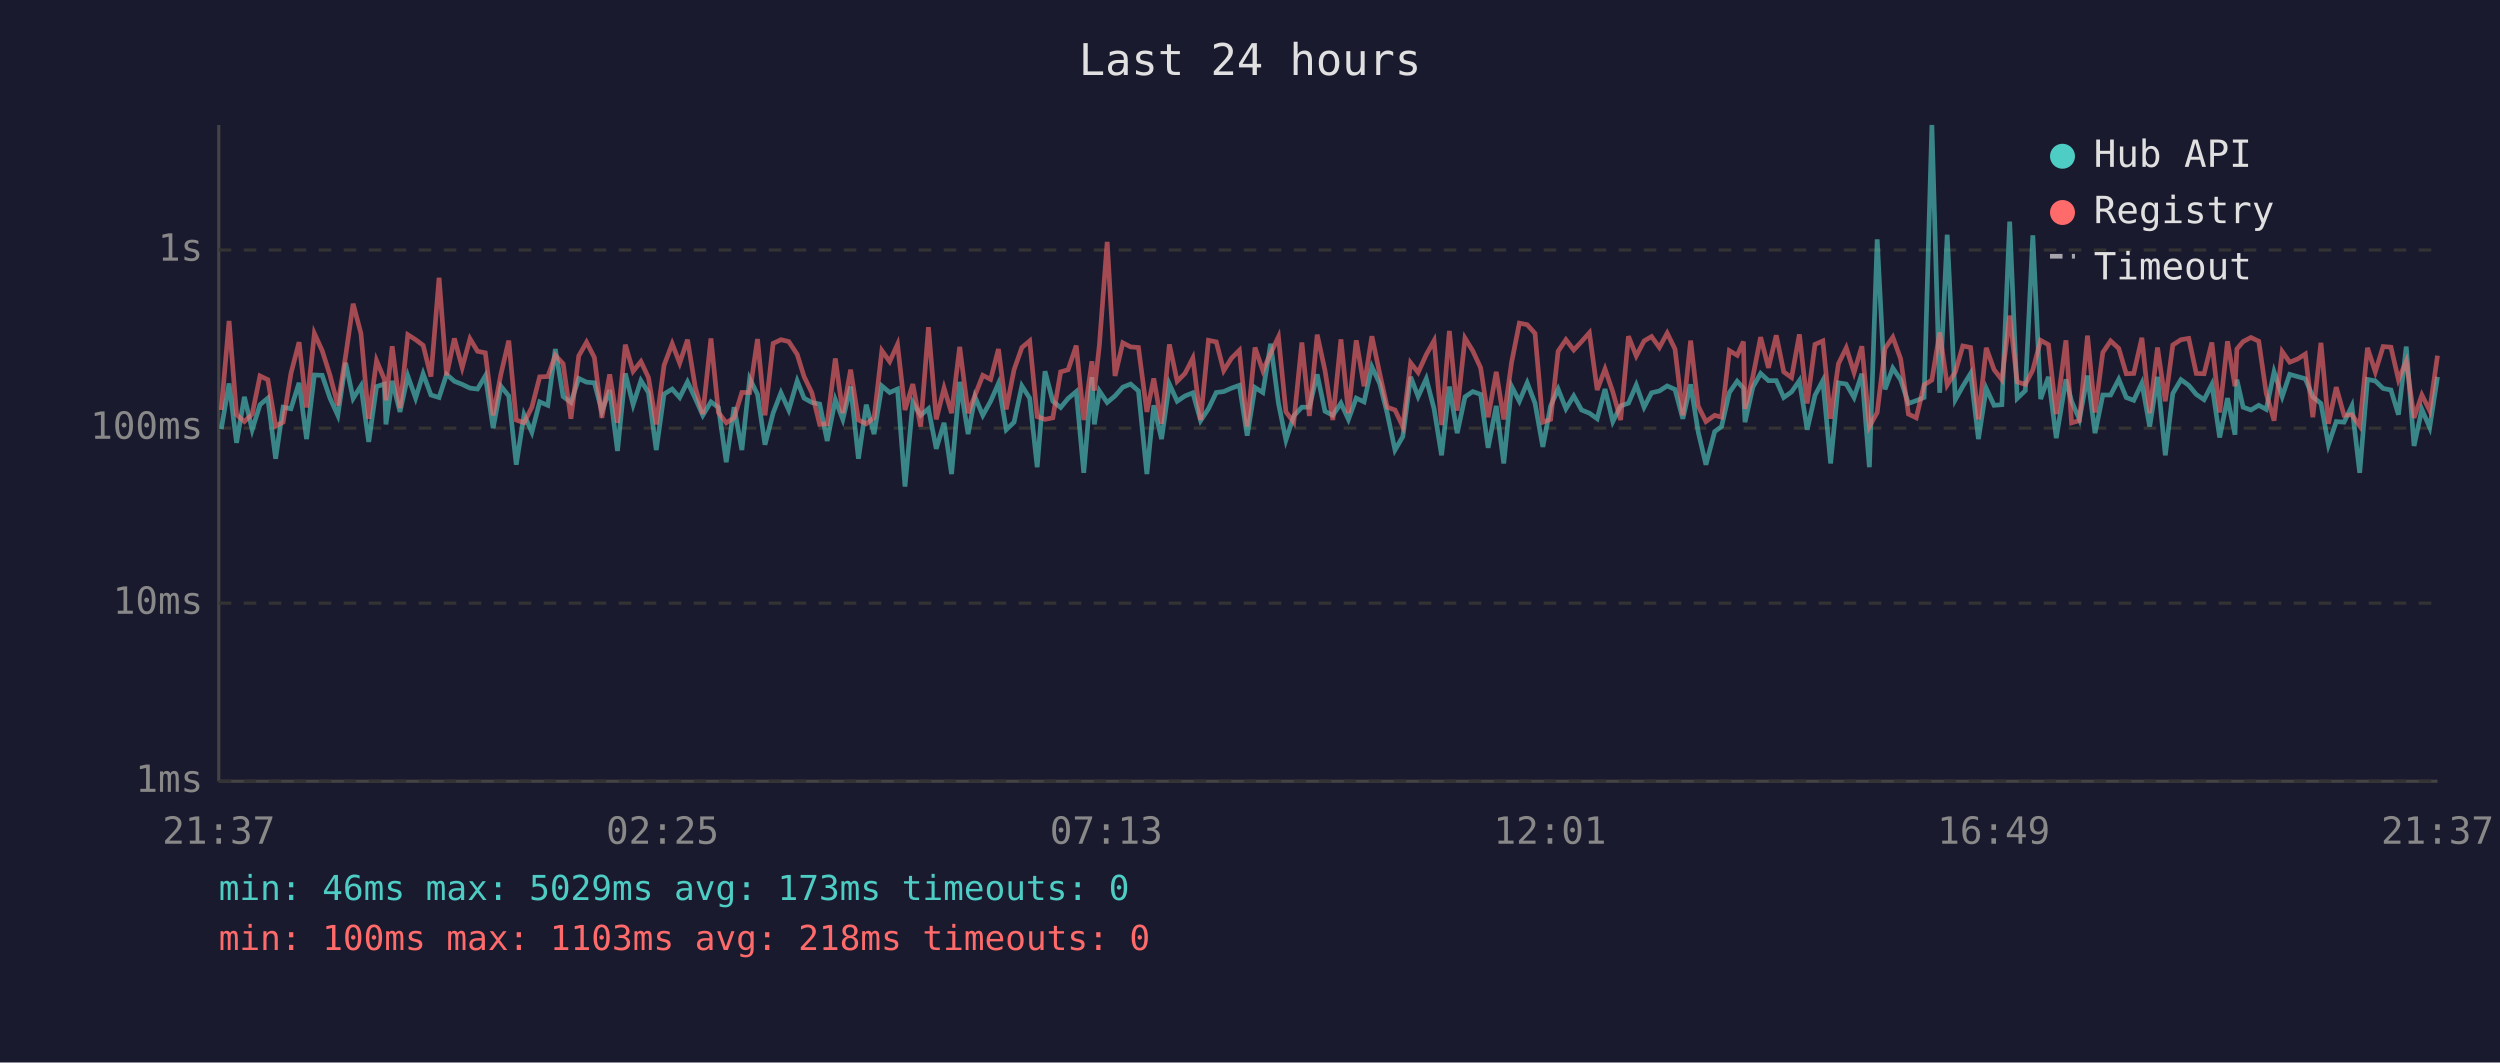
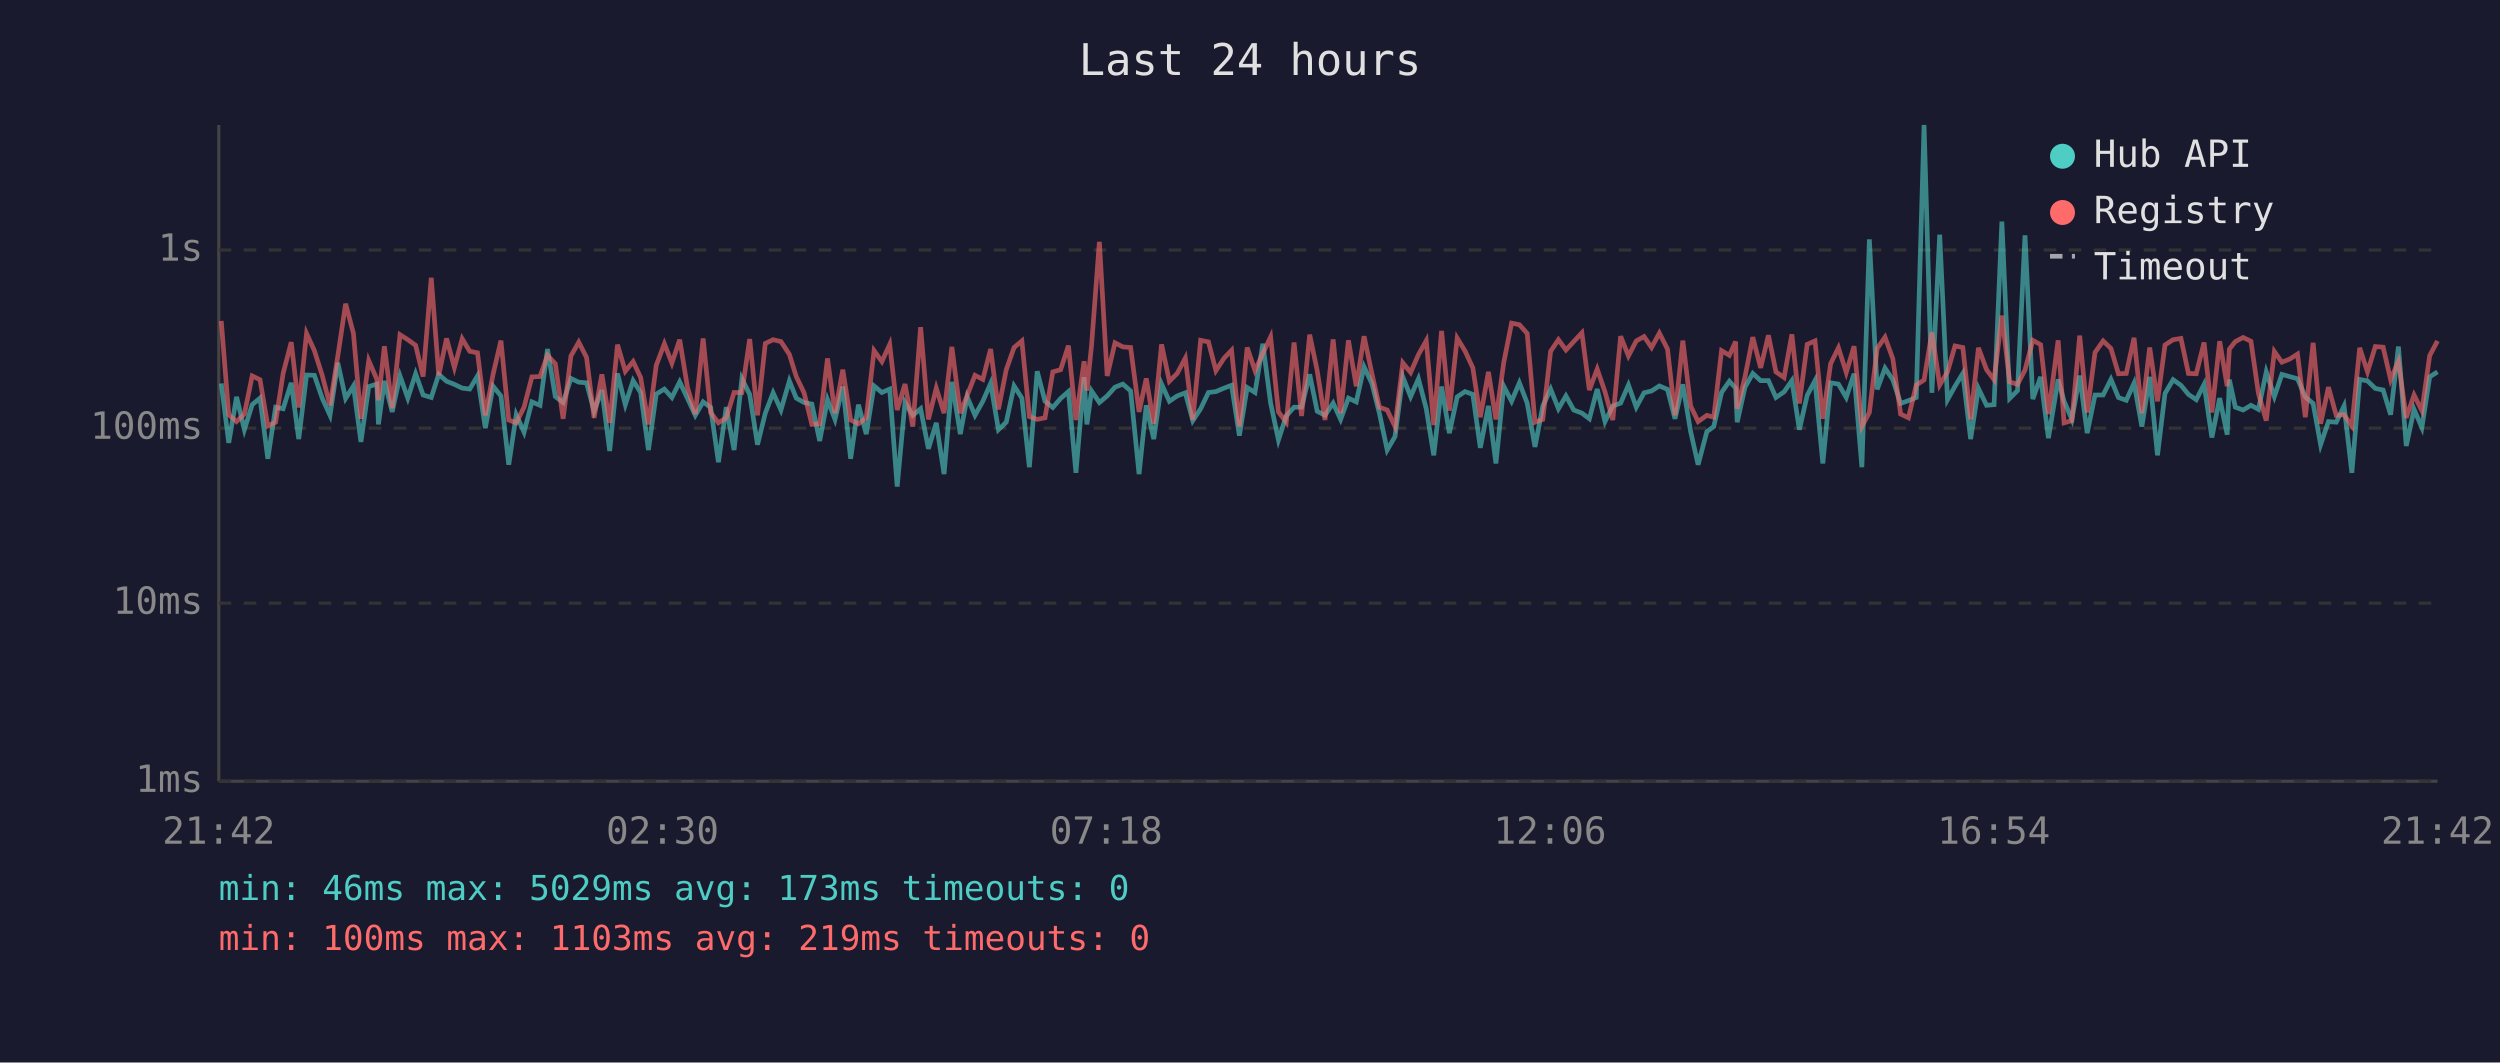
<svg xmlns="http://www.w3.org/2000/svg" viewBox="0 0 800 340" font-family="monospace" font-size="12">
  <rect width="800" height="340" fill="#1a1a2e" />
  <text x="400" y="24" fill="#e0e0e0" font-size="14" text-anchor="middle">Last 24 hours</text>
  <line x1="70" y1="40" x2="70" y2="250" stroke="#444" stroke-width="1" />
  <line x1="70" y1="250" x2="780" y2="250" stroke="#444" stroke-width="1" />
  <line x1="70" y1="250" x2="780" y2="250" stroke="#333" stroke-width="1" stroke-dasharray="4" />
  <text x="65" y="250" fill="#888" text-anchor="end" dominant-baseline="middle">1ms</text>
  <line x1="70" y1="193" x2="780" y2="193" stroke="#333" stroke-width="1" stroke-dasharray="4" />
  <text x="65" y="193" fill="#888" text-anchor="end" dominant-baseline="middle">10ms</text>
  <line x1="70" y1="137" x2="780" y2="137" stroke="#333" stroke-width="1" stroke-dasharray="4" />
  <text x="65" y="137" fill="#888" text-anchor="end" dominant-baseline="middle">100ms</text>
  <line x1="70" y1="80" x2="780" y2="80" stroke="#333" stroke-width="1" stroke-dasharray="4" />
  <text x="65" y="80" fill="#888" text-anchor="end" dominant-baseline="middle">1s</text>
-   <text x="70" y="270" fill="#888" text-anchor="middle">21:37</text>
-   <text x="212" y="270" fill="#888" text-anchor="middle">02:25</text>
-   <text x="354" y="270" fill="#888" text-anchor="middle">07:13</text>
-   <text x="496" y="270" fill="#888" text-anchor="middle">12:01</text>
-   <text x="638" y="270" fill="#888" text-anchor="middle">16:49</text>
-   <text x="780" y="270" fill="#888" text-anchor="middle">21:37</text>
-   <polyline points="70.8,137.3 73.3,122.7 75.7,141.7 78.2,127.0 80.7,137.5 83.2,129.5 85.7,127.4 88.2,146.8 90.6,130.3 93.1,130.8 95.7,122.5 98.1,140.5 100.6,120.0 103.1,120.1 105.6,127.4 108.1,132.9 110.6,116.1 113.0,127.5 115.5,123.5 118.0,141.4 120.5,123.7 123.0,122.9 123.5,135.8 125.5,121.9 128.0,131.8 130.5,120.3 133.0,127.4 135.4,119.6 137.9,126.4 140.5,127.2 142.9,119.8 145.4,122.0 147.9,123.0 150.4,124.2 152.8,124.5 155.3,120.3 157.8,137.0 160.3,123.6 162.8,126.7 165.2,148.7 167.7,132.7 170.2,138.3 172.7,128.6 175.3,129.7 177.7,111.7 180.2,126.9 182.7,128.8 185.2,121.1 187.7,122.3 190.2,122.5 192.6,131.6 195.1,124.8 197.6,144.3 200.1,119.5 202.6,129.5 205.1,121.8 207.5,125.6 210.0,144.0 212.5,126.1 215.1,124.5 217.5,127.2 220.0,122.2 222.5,127.5 224.9,132.9 227.5,128.6 229.9,130.4 232.4,147.9 234.9,130.3 237.4,144.0 239.9,121.2 242.4,126.2 244.8,142.3 247.4,132.2 249.9,125.7 252.4,131.2 255.1,121.9 257.3,127.4 259.8,128.8 262.3,129.3 264.7,141.1 267.3,127.9 269.7,134.2 272.2,123.7 274.7,146.8 277.2,129.5 279.7,138.9 282.2,123.5 284.7,125.6 287.2,124.5 289.6,155.7 292.1,128.8 294.6,132.9 297.1,130.8 299.6,143.6 302.1,135.3 304.5,151.7 307.1,122.2 309.8,138.9 312.0,127.0 314.5,132.9 317.0,128.4 319.5,122.7 322.0,137.5 324.5,135.1 327.0,123.5 329.5,127.4 331.9,149.5 334.4,118.8 336.9,128.4 339.4,130.4 341.8,127.5 344.4,125.3 346.8,151.3 349.4,120.7 350.2,135.8 351.8,125.1 354.3,128.8 356.8,126.7 359.3,123.9 361.8,122.9 364.3,125.1 367.0,151.7 369.2,129.7 371.7,140.5 374.2,122.9 376.7,128.4 379.2,126.7 381.7,125.7 384.2,134.6 386.7,130.8 389.2,125.6 391.6,125.3 394.1,124.2 396.6,123.3 399.1,139.4 401.6,124.0 404.1,125.6 406.6,110.0 409.1,129.0 411.5,140.8 414.0,133.1 416.6,130.3 419.0,130.3 421.5,119.8 424.0,131.6 426.5,132.9 429.1,129.0 431.5,134.2 434.0,127.4 436.5,128.6 439.0,117.4 441.5,122.7 443.9,132.2 446.4,144.0 448.9,139.7 451.4,120.6 453.8,126.9 456.4,121.2 458.9,130.8 461.3,145.7 463.8,123.7 466.3,138.6 468.8,127.0 471.3,125.3 473.8,126.2 476.2,143.3 478.8,129.9 481.2,148.3 483.7,123.6 486.2,128.4 488.7,122.5 491.2,129.0 493.7,143.0 496.2,129.9 498.6,124.5 501.1,130.8 503.6,126.7 506.1,131.2 508.6,132.2 511.1,134.0 513.6,124.5 516.1,134.9 518.6,129.9 521.1,129.0 523.6,123.2 526.1,130.3 528.5,125.7 531.0,125.1 533.5,123.5 536.0,124.6 538.5,134.0 541.0,123.0 543.4,138.1 545.9,148.7 548.7,138.1 550.9,136.5 553.4,125.6 555.9,122.0 557.9,124.2 558.4,135.1 560.9,123.9 563.4,119.5 565.9,121.8 568.4,121.8 570.8,127.2 573.3,125.4 575.8,121.8 578.3,137.5 580.8,126.5 583.3,121.8 585.8,148.3 588.3,122.5 590.8,122.9 593.3,127.2 595.8,119.6 598.2,149.5 600.7,76.6 603.2,124.6 605.7,117.8 608.2,121.5 610.7,129.1 613.2,128.2 615.7,127.2 618.2,40.0 620.7,125.7 623.1,75.1 625.7,127.9 628.1,123.6 630.6,119.5 633.1,140.5 635.6,124.3 638.1,129.7 640.6,129.5 643.1,70.9 645.5,127.5 648.1,125.0 650.5,75.3 653.0,127.7 655.5,120.6 658.0,140.2 661.1,121.4 662.9,128.4 665.4,134.2 668.0,120.2 670.4,138.6 672.9,126.4 675.4,126.4 678.0,121.4 680.4,127.2 682.8,128.1 685.4,122.6 687.9,136.5 690.4,120.6 692.9,145.7 695.3,125.9 697.9,121.5 700.4,123.3 702.8,126.2 705.3,127.9 707.8,123.0 710.3,140.0 712.8,127.4 715.2,139.1 715.8,121.5 717.8,130.3 720.3,131.2 722.8,129.7 725.2,131.0 727.7,119.0 730.3,126.9 732.7,119.8 735.2,120.5 737.7,121.2 740.1,127.0 742.7,129.1 745.1,142.3 747.6,134.9 750.1,135.1 752.6,129.9 755.1,151.3 757.6,121.4 760.1,121.9 762.6,124.3 765.1,124.8 767.5,132.7 770.0,110.9 772.5,142.7 775.0,131.0 777.5,136.8 780.0,120.6" fill="none" stroke="#4ecdc4" stroke-width="1.5" opacity="0.6" />
-   <polyline points="70.8,131.2 73.3,102.7 75.7,132.7 78.2,134.9 80.7,132.5 83.2,120.3 85.7,121.5 88.2,136.3 90.6,135.1 93.1,119.5 95.7,109.5 98.1,130.4 100.6,106.7 103.1,112.2 105.6,120.1 108.1,129.7 110.6,113.9 113.0,97.2 115.5,106.7 118.0,134.0 120.5,115.4 123.0,121.4 123.5,128.1 125.5,110.8 128.0,130.6 130.5,107.1 133.0,108.7 135.4,110.5 137.9,120.5 140.5,88.9 142.9,120.1 145.4,108.3 147.9,117.6 150.4,108.4 152.8,112.4 155.3,112.9 157.8,132.9 160.3,119.7 162.8,109.0 165.2,134.4 167.7,135.3 170.2,130.3 172.7,120.6 175.3,120.5 177.7,113.7 180.2,116.4 182.7,134.0 185.2,113.9 187.7,109.5 190.2,114.4 192.6,133.7 195.1,119.8 197.6,135.3 200.1,110.3 202.6,118.8 205.1,115.7 207.5,120.8 210.0,135.8 212.5,116.9 215.1,110.0 217.5,116.2 220.0,108.7 222.5,124.0 224.9,132.5 227.5,108.3 229.9,132.0 232.4,135.3 234.9,133.7 237.4,125.6 239.9,125.6 242.4,108.5 244.8,132.9 247.4,109.9 249.9,108.7 252.4,109.3 255.1,113.4 257.3,120.5 259.8,125.7 262.3,135.8 264.7,135.6 267.3,114.7 269.7,132.2 272.2,118.3 274.7,134.4 277.2,135.6 279.7,133.7 282.2,112.2 284.7,115.7 287.2,110.2 289.6,131.2 292.1,122.9 294.6,136.5 297.1,104.7 299.6,134.2 302.1,124.2 304.5,132.2 307.1,111.0 309.8,132.2 312.0,126.5 314.5,120.1 317.0,121.4 319.5,111.7 322.0,131.0 324.5,118.3 327.0,111.2 329.5,109.1 331.9,133.3 334.4,134.2 336.9,133.7 339.4,119.0 341.8,118.3 344.4,110.6 346.8,134.4 349.4,115.6 350.2,125.0 351.8,110.5 354.3,77.4 356.8,120.3 359.3,109.7 361.8,111.0 364.3,111.2 367.0,131.8 369.2,121.1 371.7,135.6 374.2,110.2 376.7,122.0 379.2,119.5 381.7,114.6 384.2,134.4 386.7,108.9 389.2,109.4 391.6,118.6 394.1,114.6 396.6,112.1 399.1,136.5 401.6,111.2 404.1,118.6 406.6,113.1 409.1,107.8 411.5,131.8 414.0,135.1 416.6,109.6 419.0,133.1 421.5,107.1 424.0,118.6 426.5,134.4 429.1,108.6 431.5,132.2 434.0,108.9 436.5,123.6 439.0,107.6 441.5,119.5 443.9,130.3 446.4,131.2 448.9,136.5 451.4,116.1 453.8,119.2 456.4,113.5 458.9,109.0 461.3,136.0 463.8,105.9 466.3,131.4 468.8,108.2 471.3,112.3 473.8,117.7 476.2,133.5 478.8,119.0 481.2,134.2 483.7,116.0 486.2,103.4 488.7,103.9 491.2,106.7 493.7,135.1 496.2,134.2 498.6,112.4 501.1,108.7 503.6,112.0 506.1,109.3 508.6,106.5 511.1,124.8 513.6,118.1 516.1,125.4 518.6,134.4 521.1,107.6 523.6,113.9 526.1,109.1 528.5,107.7 531.0,111.2 533.5,106.6 536.0,111.7 538.5,132.9 541.0,109.0 543.4,129.9 545.9,134.9 548.7,132.9 550.9,133.5 553.4,112.2 555.9,113.7 557.9,109.3 558.4,130.8 560.9,120.6 563.4,107.9 565.9,117.7 568.4,107.3 570.8,119.0 573.3,120.8 575.8,107.0 578.3,129.1 580.8,110.2 583.3,109.1 585.8,134.0 588.3,116.4 590.8,111.3 593.3,119.2 595.8,110.8 598.2,136.5 600.7,132.0 603.2,111.5 605.7,107.9 608.2,114.8 610.7,132.5 613.2,133.7 615.7,123.2 618.2,121.6 620.7,106.4 623.1,123.2 625.7,119.0 628.1,110.7 630.6,111.2 633.1,134.2 635.6,111.3 638.1,118.3 640.6,121.5 643.1,101.0 645.5,122.2 648.1,123.0 650.5,118.4 653.0,108.9 655.5,110.3 658.0,132.5 661.1,108.9 662.9,135.3 665.4,134.6 668.0,107.4 670.4,132.0 672.9,112.8 675.4,109.1 678.0,111.5 680.4,119.6 682.8,119.5 685.4,108.1 687.9,132.2 690.4,111.2 692.9,128.4 695.3,110.4 697.9,108.7 700.4,108.3 702.8,119.5 705.3,119.6 707.8,109.6 710.3,132.0 712.8,109.2 715.2,123.6 715.8,111.7 717.8,109.3 720.3,108.0 722.8,109.2 725.2,125.9 727.7,134.6 730.3,112.5 732.7,115.9 735.2,114.9 737.7,113.3 740.1,133.5 742.7,109.7 745.1,135.6 747.6,123.9 750.1,132.9 752.6,132.7 755.1,136.3 757.6,111.3 760.1,119.0 762.6,110.9 765.1,111.1 767.5,121.5 770.0,115.6 772.5,133.7 775.0,126.4 777.5,131.4 780.0,113.8" fill="none" stroke="#ff6b6b" stroke-width="1.5" opacity="0.6" />
+   <text x="70" y="270" fill="#888" text-anchor="middle">21:42</text>
+   <text x="212" y="270" fill="#888" text-anchor="middle">02:30</text>
+   <text x="354" y="270" fill="#888" text-anchor="middle">07:18</text>
+   <text x="496" y="270" fill="#888" text-anchor="middle">12:06</text>
+   <text x="638" y="270" fill="#888" text-anchor="middle">16:54</text>
+   <text x="780" y="270" fill="#888" text-anchor="middle">21:42</text>
+   <polyline points="70.8,122.7 73.2,141.7 75.7,127.0 78.2,137.5 80.7,129.5 83.2,127.4 85.7,146.8 88.2,130.3 90.6,130.8 93.2,122.5 95.6,140.5 98.1,120.0 100.6,120.1 103.1,127.4 105.6,132.9 108.1,116.1 110.6,127.5 113.1,123.5 115.5,141.4 118.0,123.7 120.6,122.9 121.1,135.8 123.0,121.9 125.5,131.8 128.0,120.3 130.5,127.4 133.0,119.6 135.4,126.4 138.0,127.2 140.4,119.8 142.9,122.0 145.4,123.0 147.9,124.2 150.3,124.5 152.8,120.3 155.3,137.0 157.8,123.6 160.3,126.7 162.8,148.7 165.2,132.7 167.7,138.3 170.2,128.6 172.8,129.7 175.2,111.7 177.7,126.9 180.2,128.8 182.7,121.1 185.2,122.3 187.7,122.5 190.1,131.6 192.6,124.8 195.1,144.3 197.6,119.5 200.1,129.5 202.6,121.8 205.0,125.6 207.5,144.0 210.0,126.1 212.6,124.5 215.0,127.2 217.5,122.2 220.0,127.5 222.5,132.9 225.0,128.6 227.4,130.4 229.9,147.9 232.4,130.3 234.9,144.0 237.4,121.2 239.9,126.2 242.4,142.3 244.9,132.2 247.4,125.7 249.9,131.2 252.6,121.9 254.8,127.4 257.3,128.8 259.8,129.3 262.3,141.1 264.8,127.9 267.2,134.2 269.7,123.7 272.2,146.8 274.7,129.5 277.2,138.9 279.7,123.5 282.2,125.6 284.7,124.5 287.1,155.7 289.6,128.8 292.1,132.9 294.6,130.8 297.1,143.6 299.6,135.3 302.1,151.7 304.6,122.2 307.3,138.9 309.5,127.0 312.0,132.9 314.5,128.4 317.0,122.7 319.5,137.5 322.0,135.1 324.5,123.5 327.0,127.4 329.4,149.5 331.9,118.8 334.4,128.4 336.9,130.4 339.4,127.5 341.9,125.3 344.3,151.3 346.9,120.7 347.8,135.8 349.3,125.1 351.8,128.8 354.3,126.7 356.8,123.9 359.3,122.9 361.8,125.1 364.5,151.7 366.8,129.7 369.2,140.5 371.7,122.9 374.2,128.4 376.7,126.7 379.3,125.7 381.7,134.6 384.2,130.8 386.7,125.6 389.1,125.3 391.7,124.2 394.1,123.3 396.6,139.4 399.1,124.0 401.6,125.6 404.1,110.0 406.6,129.0 409.1,140.8 411.6,133.1 414.1,130.3 416.5,130.3 419.1,119.8 421.5,131.6 424.0,132.9 426.6,129.0 429.0,134.2 431.5,127.4 434.0,128.6 436.5,117.4 439.0,122.7 441.4,132.2 443.9,144.0 446.4,139.7 448.9,120.6 451.4,126.9 453.9,121.2 456.4,130.8 458.8,145.7 461.3,123.7 463.8,138.6 466.3,127.0 468.8,125.3 471.3,126.2 473.7,143.3 476.3,129.9 478.7,148.3 481.2,123.6 483.7,128.4 486.2,122.5 488.7,129.0 491.2,143.0 493.7,129.9 496.2,124.5 498.7,130.8 501.1,126.7 503.6,131.2 506.2,132.2 508.6,134.0 511.1,124.5 513.6,134.9 516.1,129.9 518.6,129.0 521.1,123.2 523.6,130.3 526.1,125.7 528.5,125.1 531.0,123.5 533.6,124.6 536.0,134.0 538.5,123.0 541.0,138.1 543.4,148.7 546.2,138.1 548.4,136.5 550.9,125.6 553.4,122.0 555.4,124.2 555.9,135.1 558.4,123.9 560.9,119.5 563.4,121.8 565.9,121.8 568.3,127.2 570.9,125.4 573.4,121.8 575.8,137.5 578.3,126.5 580.8,121.8 583.3,148.3 585.8,122.5 588.3,122.9 590.8,127.2 593.3,119.6 595.8,149.5 598.2,76.6 600.7,124.6 603.2,117.8 605.7,121.5 608.2,129.1 610.7,128.2 613.2,127.2 615.7,40.0 618.2,125.7 620.7,75.1 623.2,127.9 625.6,123.6 628.1,119.5 630.6,140.5 633.1,124.3 635.7,129.7 638.1,129.5 640.6,70.9 643.1,127.5 645.6,125.0 648.0,75.3 650.5,127.7 653.0,120.6 655.5,140.2 658.6,121.4 660.5,128.4 663.0,134.2 665.5,120.2 667.9,138.6 670.4,126.4 673.0,126.4 675.5,121.4 677.9,127.2 680.4,128.1 682.9,122.6 685.4,136.5 687.9,120.6 690.4,145.7 692.8,125.9 695.4,121.5 697.9,123.3 700.3,126.2 702.8,127.9 705.3,123.0 707.8,140.0 710.3,127.4 712.7,139.1 713.4,121.5 715.3,130.3 717.8,131.2 720.3,129.7 722.7,131.0 725.2,119.0 727.8,126.9 730.2,119.8 732.7,120.5 735.2,121.2 737.7,127.0 740.2,129.1 742.6,142.3 745.1,134.9 747.6,135.1 750.1,129.9 752.6,151.3 755.1,121.4 757.6,121.9 760.1,124.3 762.6,124.8 765.0,132.7 767.5,110.9 770.0,142.7 772.5,131.0 775.0,136.8 777.5,120.6 780.0,119.0" fill="none" stroke="#4ecdc4" stroke-width="1.5" opacity="0.6" />
+   <polyline points="70.8,102.7 73.2,132.7 75.7,134.9 78.2,132.5 80.7,120.3 83.2,121.5 85.7,136.3 88.2,135.1 90.6,119.5 93.2,109.5 95.6,130.4 98.1,106.7 100.6,112.2 103.1,120.1 105.6,129.7 108.1,113.9 110.6,97.2 113.1,106.7 115.5,134.0 118.0,115.4 120.6,121.4 121.1,128.1 123.0,110.8 125.5,130.6 128.0,107.1 130.5,108.7 133.0,110.5 135.4,120.5 138.0,88.9 140.4,120.1 142.9,108.3 145.4,117.6 147.9,108.4 150.3,112.4 152.8,112.9 155.3,132.9 157.8,119.7 160.3,109.0 162.8,134.4 165.2,135.3 167.7,130.3 170.2,120.6 172.8,120.5 175.2,113.7 177.7,116.4 180.2,134.0 182.7,113.9 185.2,109.5 187.7,114.4 190.1,133.7 192.6,119.8 195.1,135.3 197.6,110.3 200.1,118.8 202.6,115.7 205.0,120.8 207.5,135.8 210.0,116.9 212.6,110.0 215.0,116.2 217.5,108.7 220.0,124.0 222.5,132.5 225.0,108.3 227.4,132.0 229.9,135.3 232.4,133.7 234.9,125.6 237.4,125.6 239.9,108.5 242.4,132.9 244.9,109.9 247.4,108.7 249.9,109.3 252.6,113.4 254.8,120.5 257.3,125.7 259.8,135.8 262.3,135.6 264.8,114.7 267.2,132.2 269.7,118.3 272.2,134.4 274.7,135.6 277.2,133.7 279.7,112.2 282.2,115.7 284.7,110.2 287.1,131.2 289.6,122.9 292.1,136.5 294.6,104.7 297.1,134.2 299.6,124.2 302.1,132.2 304.6,111.0 307.3,132.2 309.5,126.5 312.0,120.1 314.5,121.4 317.0,111.7 319.5,131.0 322.0,118.3 324.5,111.2 327.0,109.1 329.4,133.3 331.9,134.2 334.4,133.7 336.9,119.0 339.4,118.3 341.9,110.6 344.3,134.4 346.9,115.6 347.8,125.0 349.3,110.5 351.8,77.4 354.3,120.3 356.8,109.7 359.3,111.0 361.8,111.2 364.5,131.8 366.8,121.1 369.2,135.6 371.7,110.2 374.2,122.0 376.7,119.5 379.3,114.6 381.7,134.4 384.2,108.9 386.7,109.4 389.1,118.6 391.7,114.6 394.1,112.1 396.6,136.5 399.1,111.2 401.6,118.6 404.1,113.1 406.6,107.8 409.1,131.8 411.6,135.1 414.1,109.6 416.5,133.1 419.1,107.1 421.5,118.6 424.0,134.4 426.6,108.6 429.0,132.2 431.5,108.9 434.0,123.6 436.5,107.6 439.0,119.5 441.4,130.3 443.9,131.2 446.4,136.5 448.9,116.1 451.4,119.2 453.9,113.5 456.4,109.0 458.8,136.0 461.3,105.9 463.8,131.4 466.3,108.2 468.8,112.3 471.3,117.7 473.7,133.5 476.3,119.0 478.7,134.2 481.2,116.0 483.7,103.4 486.2,103.9 488.7,106.7 491.2,135.1 493.7,134.2 496.2,112.4 498.7,108.7 501.1,112.0 503.6,109.3 506.2,106.5 508.6,124.8 511.1,118.1 513.6,125.4 516.1,134.4 518.6,107.6 521.1,113.9 523.6,109.1 526.1,107.7 528.5,111.2 531.0,106.6 533.6,111.7 536.0,132.9 538.5,109.0 541.0,129.9 543.4,134.9 546.2,132.9 548.4,133.5 550.9,112.2 553.4,113.7 555.4,109.3 555.9,130.8 558.4,120.6 560.9,107.9 563.4,117.7 565.9,107.3 568.3,119.0 570.9,120.8 573.4,107.0 575.8,129.1 578.3,110.2 580.8,109.1 583.3,134.0 585.8,116.4 588.3,111.3 590.8,119.2 593.3,110.8 595.8,136.5 598.2,132.0 600.7,111.5 603.2,107.9 605.7,114.8 608.2,132.5 610.7,133.7 613.2,123.2 615.7,121.6 618.2,106.4 620.7,123.2 623.2,119.0 625.6,110.7 628.1,111.2 630.6,134.2 633.1,111.3 635.7,118.3 638.1,121.5 640.6,101.0 643.1,122.2 645.6,123.0 648.0,118.4 650.5,108.9 653.0,110.3 655.5,132.5 658.6,108.9 660.5,135.3 663.0,134.6 665.5,107.4 667.9,132.0 670.4,112.8 673.0,109.1 675.5,111.5 677.9,119.6 680.4,119.5 682.9,108.1 685.4,132.2 687.9,111.2 690.4,128.4 692.8,110.4 695.4,108.7 697.9,108.3 700.3,119.5 702.8,119.6 705.3,109.6 707.8,132.0 710.3,109.2 712.7,123.6 713.4,111.7 715.3,109.3 717.8,108.0 720.3,109.2 722.7,125.9 725.2,134.6 727.8,112.5 730.2,115.9 732.7,114.9 735.2,113.3 737.7,133.5 740.2,109.7 742.6,135.6 745.1,123.9 747.6,132.9 750.1,132.7 752.6,136.3 755.1,111.3 757.6,119.0 760.1,110.9 762.6,111.1 765.0,121.5 767.5,115.6 770.0,133.7 772.5,126.4 775.0,131.4 777.5,113.8 780.0,109.1" fill="none" stroke="#ff6b6b" stroke-width="1.5" opacity="0.6" />
  <circle cx="660" cy="50" r="4" fill="#4ecdc4" />
  <text x="670" y="50" fill="#e0e0e0" dominant-baseline="middle">Hub API</text>
  <circle cx="660" cy="68" r="4" fill="#ff6b6b" />
  <text x="670" y="68" fill="#e0e0e0" dominant-baseline="middle">Registry</text>
  <line x1="656" y1="82" x2="664" y2="82" stroke="#e0e0e0" stroke-width="1.5" stroke-dasharray="4,3" opacity="0.7" />
  <text x="670" y="86" fill="#e0e0e0" dominant-baseline="middle">Timeout</text>
  <text x="70" y="288" fill="#4ecdc4" font-size="11">min: 46ms  max: 5029ms  avg: 173ms  timeouts: 0</text>
-   <text x="70" y="304" fill="#ff6b6b" font-size="11">min: 100ms  max: 1103ms  avg: 218ms  timeouts: 0</text>
+   <text x="70" y="304" fill="#ff6b6b" font-size="11">min: 100ms  max: 1103ms  avg: 219ms  timeouts: 0</text>
</svg>
